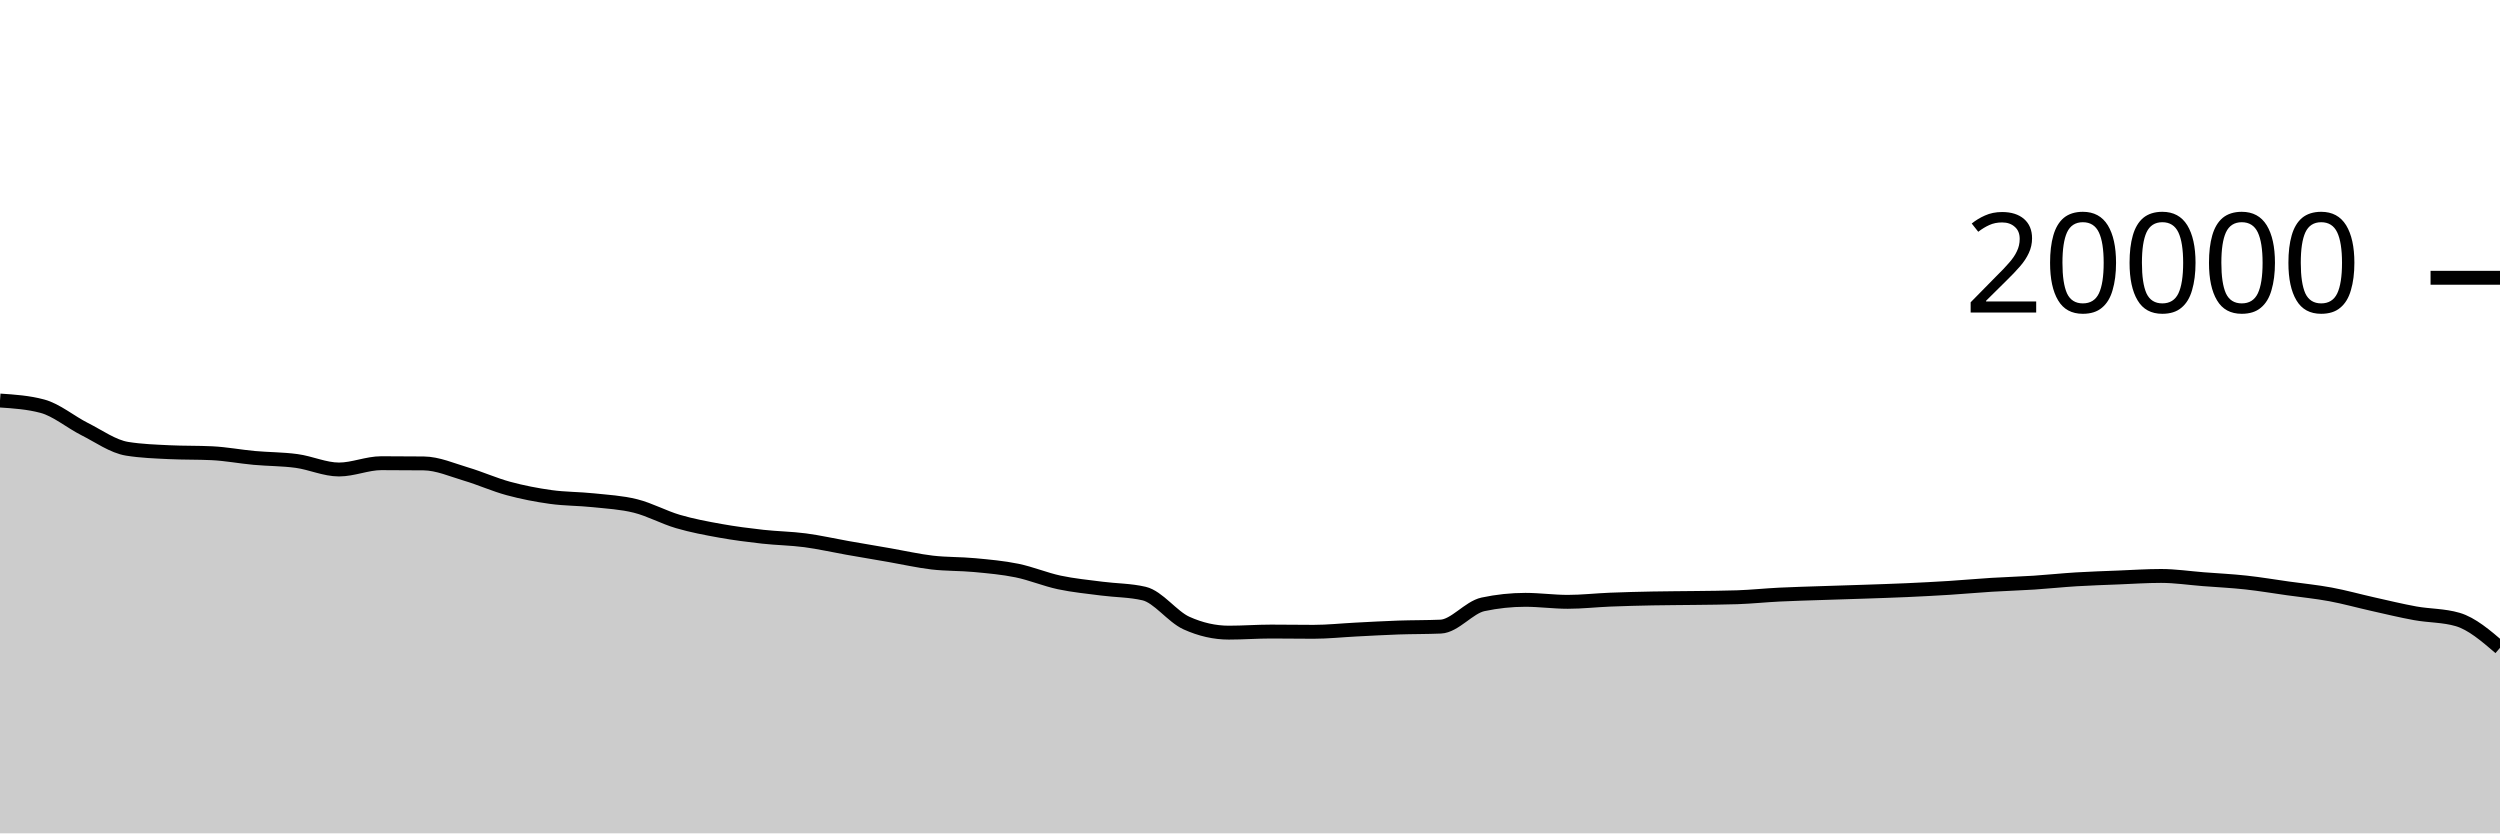
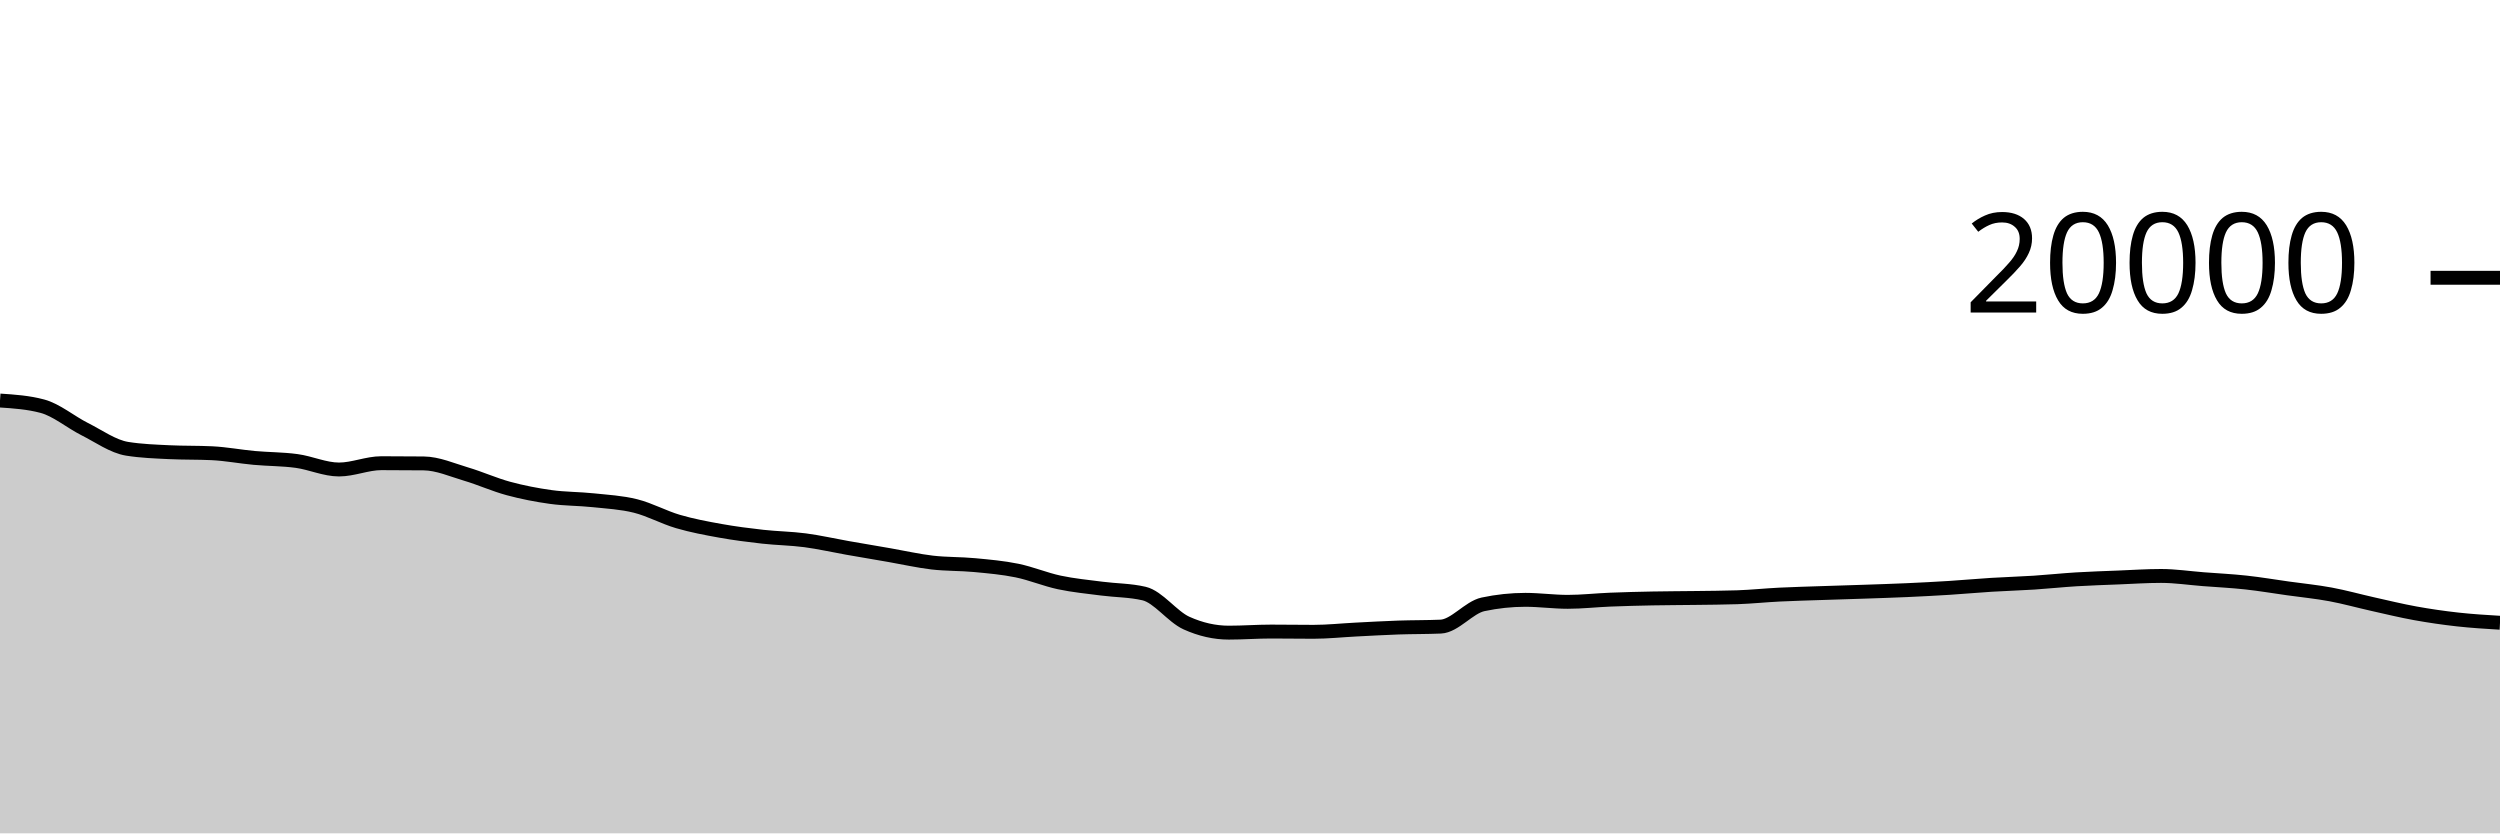
<svg xmlns="http://www.w3.org/2000/svg" viewBox="0 0 180 60">
  <g transform="translate(0,20)">
-     <path class="area" fill="rgba(0, 0, 0, 0.2)" d="M0,8.838C1.017,8.906,2.034,8.974,3.051,9.246C4.068,9.518,5.085,10.387,6.102,10.898C7.119,11.409,8.136,12.148,9.153,12.312C10.169,12.476,11.186,12.509,12.203,12.558C13.22,12.607,14.237,12.583,15.254,12.632C16.271,12.681,17.288,12.877,18.305,12.97C19.322,13.063,20.339,13.051,21.356,13.19C22.373,13.329,23.39,13.804,24.407,13.804C25.424,13.804,26.441,13.35,27.458,13.35C28.475,13.35,29.492,13.355,30.508,13.366C31.525,13.377,32.542,13.833,33.559,14.134C34.576,14.435,35.593,14.897,36.61,15.172C37.627,15.447,38.644,15.643,39.661,15.784C40.678,15.925,41.695,15.91,42.712,16.018C43.729,16.126,44.746,16.177,45.763,16.432C46.78,16.687,47.797,17.25,48.814,17.548C49.831,17.846,50.847,18.035,51.864,18.218C52.881,18.401,53.898,18.53,54.915,18.644C55.932,18.758,56.949,18.766,57.966,18.9C58.983,19.034,60,19.269,61.017,19.448C62.034,19.627,63.051,19.798,64.068,19.974C65.085,20.15,66.102,20.385,67.119,20.504C68.136,20.623,69.153,20.592,70.169,20.688C71.186,20.784,72.203,20.872,73.22,21.08C74.237,21.288,75.254,21.719,76.271,21.936C77.288,22.153,78.305,22.247,79.322,22.38C80.339,22.513,81.356,22.499,82.373,22.736C83.39,22.973,84.407,24.4,85.424,24.86C86.441,25.32,87.458,25.55,88.475,25.55C89.492,25.55,90.508,25.472,91.525,25.472C92.542,25.472,93.559,25.49,94.576,25.49C95.593,25.49,96.61,25.379,97.627,25.328C98.644,25.277,99.661,25.217,100.678,25.182C101.695,25.147,102.712,25.16,103.729,25.116C104.746,25.072,105.763,23.728,106.78,23.512C107.797,23.296,108.814,23.188,109.831,23.188C110.847,23.188,111.864,23.332,112.881,23.332C113.898,23.332,114.915,23.215,115.932,23.174C116.949,23.133,117.966,23.108,118.983,23.088C120,23.068,121.017,23.068,122.034,23.054C123.051,23.04,124.068,23.037,125.085,23.002C126.102,22.967,127.119,22.86,128.136,22.81C129.153,22.76,130.169,22.735,131.186,22.7C132.203,22.665,133.22,22.637,134.237,22.602C135.254,22.567,136.271,22.536,137.288,22.49C138.305,22.444,139.322,22.392,140.339,22.328C141.356,22.264,142.373,22.169,143.39,22.106C144.407,22.043,145.424,22.016,146.441,21.95C147.458,21.884,148.475,21.774,149.492,21.712C150.508,21.65,151.525,21.619,152.542,21.578C153.559,21.537,154.576,21.468,155.593,21.468C156.61,21.468,157.627,21.623,158.644,21.702C159.661,21.781,160.678,21.829,161.695,21.94C162.712,22.051,163.729,22.223,164.746,22.366C165.763,22.509,166.78,22.607,167.797,22.796C168.814,22.985,169.831,23.271,170.847,23.498C171.864,23.725,172.881,23.974,173.898,24.158C174.915,24.342,175.932,24.306,176.949,24.602C177.966,24.898,178.983,25.771,180,26.644L180,40C178.983,40,177.966,40,176.949,40C175.932,40,174.915,40,173.898,40C172.881,40,171.864,40,170.847,40C169.831,40,168.814,40,167.797,40C166.78,40,165.763,40,164.746,40C163.729,40,162.712,40,161.695,40C160.678,40,159.661,40,158.644,40C157.627,40,156.61,40,155.593,40C154.576,40,153.559,40,152.542,40C151.525,40,150.508,40,149.492,40C148.475,40,147.458,40,146.441,40C145.424,40,144.407,40,143.39,40C142.373,40,141.356,40,140.339,40C139.322,40,138.305,40,137.288,40C136.271,40,135.254,40,134.237,40C133.22,40,132.203,40,131.186,40C130.169,40,129.153,40,128.136,40C127.119,40,126.102,40,125.085,40C124.068,40,123.051,40,122.034,40C121.017,40,120,40,118.983,40C117.966,40,116.949,40,115.932,40C114.915,40,113.898,40,112.881,40C111.864,40,110.847,40,109.831,40C108.814,40,107.797,40,106.78,40C105.763,40,104.746,40,103.729,40C102.712,40,101.695,40,100.678,40C99.661,40,98.644,40,97.627,40C96.61,40,95.593,40,94.576,40C93.559,40,92.542,40,91.525,40C90.508,40,89.492,40,88.475,40C87.458,40,86.441,40,85.424,40C84.407,40,83.39,40,82.373,40C81.356,40,80.339,40,79.322,40C78.305,40,77.288,40,76.271,40C75.254,40,74.237,40,73.22,40C72.203,40,71.186,40,70.169,40C69.153,40,68.136,40,67.119,40C66.102,40,65.085,40,64.068,40C63.051,40,62.034,40,61.017,40C60,40,58.983,40,57.966,40C56.949,40,55.932,40,54.915,40C53.898,40,52.881,40,51.864,40C50.847,40,49.831,40,48.814,40C47.797,40,46.78,40,45.763,40C44.746,40,43.729,40,42.712,40C41.695,40,40.678,40,39.661,40C38.644,40,37.627,40,36.61,40C35.593,40,34.576,40,33.559,40C32.542,40,31.525,40,30.508,40C29.492,40,28.475,40,27.458,40C26.441,40,25.424,40,24.407,40C23.39,40,22.373,40,21.356,40C20.339,40,19.322,40,18.305,40C17.288,40,16.271,40,15.254,40C14.237,40,13.22,40,12.203,40C11.186,40,10.169,40,9.153,40C8.136,40,7.119,40,6.102,40C5.085,40,4.068,40,3.051,40C2.034,40,1.017,40,0,40Z" />
-     <path class="line" stroke="black" fill="none" d="M0,8.838C1.017,8.906,2.034,8.974,3.051,9.246C4.068,9.518,5.085,10.387,6.102,10.898C7.119,11.409,8.136,12.148,9.153,12.312C10.169,12.476,11.186,12.509,12.203,12.558C13.22,12.607,14.237,12.583,15.254,12.632C16.271,12.681,17.288,12.877,18.305,12.97C19.322,13.063,20.339,13.051,21.356,13.19C22.373,13.329,23.39,13.804,24.407,13.804C25.424,13.804,26.441,13.35,27.458,13.35C28.475,13.35,29.492,13.355,30.508,13.366C31.525,13.377,32.542,13.833,33.559,14.134C34.576,14.435,35.593,14.897,36.61,15.172C37.627,15.447,38.644,15.643,39.661,15.784C40.678,15.925,41.695,15.91,42.712,16.018C43.729,16.126,44.746,16.177,45.763,16.432C46.78,16.687,47.797,17.25,48.814,17.548C49.831,17.846,50.847,18.035,51.864,18.218C52.881,18.401,53.898,18.53,54.915,18.644C55.932,18.758,56.949,18.766,57.966,18.9C58.983,19.034,60,19.269,61.017,19.448C62.034,19.627,63.051,19.798,64.068,19.974C65.085,20.15,66.102,20.385,67.119,20.504C68.136,20.623,69.153,20.592,70.169,20.688C71.186,20.784,72.203,20.872,73.22,21.08C74.237,21.288,75.254,21.719,76.271,21.936C77.288,22.153,78.305,22.247,79.322,22.38C80.339,22.513,81.356,22.499,82.373,22.736C83.39,22.973,84.407,24.4,85.424,24.86C86.441,25.32,87.458,25.55,88.475,25.55C89.492,25.55,90.508,25.472,91.525,25.472C92.542,25.472,93.559,25.49,94.576,25.49C95.593,25.49,96.61,25.379,97.627,25.328C98.644,25.277,99.661,25.217,100.678,25.182C101.695,25.147,102.712,25.16,103.729,25.116C104.746,25.072,105.763,23.728,106.78,23.512C107.797,23.296,108.814,23.188,109.831,23.188C110.847,23.188,111.864,23.332,112.881,23.332C113.898,23.332,114.915,23.215,115.932,23.174C116.949,23.133,117.966,23.108,118.983,23.088C120,23.068,121.017,23.068,122.034,23.054C123.051,23.04,124.068,23.037,125.085,23.002C126.102,22.967,127.119,22.86,128.136,22.81C129.153,22.76,130.169,22.735,131.186,22.7C132.203,22.665,133.22,22.637,134.237,22.602C135.254,22.567,136.271,22.536,137.288,22.49C138.305,22.444,139.322,22.392,140.339,22.328C141.356,22.264,142.373,22.169,143.39,22.106C144.407,22.043,145.424,22.016,146.441,21.95C147.458,21.884,148.475,21.774,149.492,21.712C150.508,21.65,151.525,21.619,152.542,21.578C153.559,21.537,154.576,21.468,155.593,21.468C156.61,21.468,157.627,21.623,158.644,21.702C159.661,21.781,160.678,21.829,161.695,21.94C162.712,22.051,163.729,22.223,164.746,22.366C165.763,22.509,166.78,22.607,167.797,22.796C168.814,22.985,169.831,23.271,170.847,23.498C171.864,23.725,172.881,23.974,173.898,24.158C174.915,24.342,175.932,24.306,176.949,24.602C177.966,24.898,178.983,25.771,180,26.644" />
+     <path class="area" fill="rgba(0, 0, 0, 0.2)" d="M0,8.838C1.017,8.906,2.034,8.974,3.051,9.246C4.068,9.518,5.085,10.387,6.102,10.898C7.119,11.409,8.136,12.148,9.153,12.312C10.169,12.476,11.186,12.509,12.203,12.558C13.22,12.607,14.237,12.583,15.254,12.632C16.271,12.681,17.288,12.877,18.305,12.97C19.322,13.063,20.339,13.051,21.356,13.19C22.373,13.329,23.39,13.804,24.407,13.804C25.424,13.804,26.441,13.35,27.458,13.35C28.475,13.35,29.492,13.355,30.508,13.366C31.525,13.377,32.542,13.833,33.559,14.134C34.576,14.435,35.593,14.897,36.61,15.172C37.627,15.447,38.644,15.643,39.661,15.784C40.678,15.925,41.695,15.91,42.712,16.018C43.729,16.126,44.746,16.177,45.763,16.432C46.78,16.687,47.797,17.25,48.814,17.548C49.831,17.846,50.847,18.035,51.864,18.218C52.881,18.401,53.898,18.53,54.915,18.644C55.932,18.758,56.949,18.766,57.966,18.9C58.983,19.034,60,19.269,61.017,19.448C62.034,19.627,63.051,19.798,64.068,19.974C65.085,20.15,66.102,20.385,67.119,20.504C68.136,20.623,69.153,20.592,70.169,20.688C71.186,20.784,72.203,20.872,73.22,21.08C74.237,21.288,75.254,21.719,76.271,21.936C77.288,22.153,78.305,22.247,79.322,22.38C80.339,22.513,81.356,22.499,82.373,22.736C83.39,22.973,84.407,24.4,85.424,24.86C86.441,25.32,87.458,25.55,88.475,25.55C89.492,25.55,90.508,25.472,91.525,25.472C92.542,25.472,93.559,25.49,94.576,25.49C95.593,25.49,96.61,25.379,97.627,25.328C98.644,25.277,99.661,25.217,100.678,25.182C101.695,25.147,102.712,25.16,103.729,25.116C104.746,25.072,105.763,23.728,106.78,23.512C107.797,23.296,108.814,23.188,109.831,23.188C110.847,23.188,111.864,23.332,112.881,23.332C113.898,23.332,114.915,23.215,115.932,23.174C116.949,23.133,117.966,23.108,118.983,23.088C120,23.068,121.017,23.068,122.034,23.054C123.051,23.04,124.068,23.037,125.085,23.002C126.102,22.967,127.119,22.86,128.136,22.81C129.153,22.76,130.169,22.735,131.186,22.7C132.203,22.665,133.22,22.637,134.237,22.602C135.254,22.567,136.271,22.536,137.288,22.49C138.305,22.444,139.322,22.392,140.339,22.328C141.356,22.264,142.373,22.169,143.39,22.106C144.407,22.043,145.424,22.016,146.441,21.95C147.458,21.884,148.475,21.774,149.492,21.712C150.508,21.65,151.525,21.619,152.542,21.578C153.559,21.537,154.576,21.468,155.593,21.468C156.61,21.468,157.627,21.623,158.644,21.702C159.661,21.781,160.678,21.829,161.695,21.94C162.712,22.051,163.729,22.223,164.746,22.366C165.763,22.509,166.78,22.607,167.797,22.796C168.814,22.985,169.831,23.271,170.847,23.498C171.864,23.725,172.881,23.974,173.898,24.158C174.915,24.342,175.932,24.489,176.949,24.602C177.966,24.715,178.983,24.777,180,24.838L180,40C178.983,40,177.966,40,176.949,40C175.932,40,174.915,40,173.898,40C172.881,40,171.864,40,170.847,40C169.831,40,168.814,40,167.797,40C166.78,40,165.763,40,164.746,40C163.729,40,162.712,40,161.695,40C160.678,40,159.661,40,158.644,40C157.627,40,156.61,40,155.593,40C154.576,40,153.559,40,152.542,40C151.525,40,150.508,40,149.492,40C148.475,40,147.458,40,146.441,40C145.424,40,144.407,40,143.39,40C142.373,40,141.356,40,140.339,40C139.322,40,138.305,40,137.288,40C136.271,40,135.254,40,134.237,40C133.22,40,132.203,40,131.186,40C130.169,40,129.153,40,128.136,40C127.119,40,126.102,40,125.085,40C124.068,40,123.051,40,122.034,40C121.017,40,120,40,118.983,40C117.966,40,116.949,40,115.932,40C114.915,40,113.898,40,112.881,40C111.864,40,110.847,40,109.831,40C108.814,40,107.797,40,106.78,40C105.763,40,104.746,40,103.729,40C102.712,40,101.695,40,100.678,40C99.661,40,98.644,40,97.627,40C96.61,40,95.593,40,94.576,40C93.559,40,92.542,40,91.525,40C90.508,40,89.492,40,88.475,40C87.458,40,86.441,40,85.424,40C84.407,40,83.39,40,82.373,40C81.356,40,80.339,40,79.322,40C78.305,40,77.288,40,76.271,40C75.254,40,74.237,40,73.22,40C72.203,40,71.186,40,70.169,40C69.153,40,68.136,40,67.119,40C66.102,40,65.085,40,64.068,40C63.051,40,62.034,40,61.017,40C60,40,58.983,40,57.966,40C56.949,40,55.932,40,54.915,40C53.898,40,52.881,40,51.864,40C50.847,40,49.831,40,48.814,40C47.797,40,46.78,40,45.763,40C44.746,40,43.729,40,42.712,40C41.695,40,40.678,40,39.661,40C38.644,40,37.627,40,36.61,40C35.593,40,34.576,40,33.559,40C32.542,40,31.525,40,30.508,40C29.492,40,28.475,40,27.458,40C26.441,40,25.424,40,24.407,40C23.39,40,22.373,40,21.356,40C20.339,40,19.322,40,18.305,40C17.288,40,16.271,40,15.254,40C14.237,40,13.22,40,12.203,40C11.186,40,10.169,40,9.153,40C8.136,40,7.119,40,6.102,40C5.085,40,4.068,40,3.051,40C2.034,40,1.017,40,0,40Z" />
+     <path class="line" stroke="black" fill="none" d="M0,8.838C1.017,8.906,2.034,8.974,3.051,9.246C4.068,9.518,5.085,10.387,6.102,10.898C7.119,11.409,8.136,12.148,9.153,12.312C10.169,12.476,11.186,12.509,12.203,12.558C13.22,12.607,14.237,12.583,15.254,12.632C16.271,12.681,17.288,12.877,18.305,12.97C19.322,13.063,20.339,13.051,21.356,13.19C22.373,13.329,23.39,13.804,24.407,13.804C25.424,13.804,26.441,13.35,27.458,13.35C28.475,13.35,29.492,13.355,30.508,13.366C31.525,13.377,32.542,13.833,33.559,14.134C34.576,14.435,35.593,14.897,36.61,15.172C37.627,15.447,38.644,15.643,39.661,15.784C40.678,15.925,41.695,15.91,42.712,16.018C43.729,16.126,44.746,16.177,45.763,16.432C46.78,16.687,47.797,17.25,48.814,17.548C49.831,17.846,50.847,18.035,51.864,18.218C52.881,18.401,53.898,18.53,54.915,18.644C55.932,18.758,56.949,18.766,57.966,18.9C58.983,19.034,60,19.269,61.017,19.448C62.034,19.627,63.051,19.798,64.068,19.974C65.085,20.15,66.102,20.385,67.119,20.504C68.136,20.623,69.153,20.592,70.169,20.688C71.186,20.784,72.203,20.872,73.22,21.08C74.237,21.288,75.254,21.719,76.271,21.936C77.288,22.153,78.305,22.247,79.322,22.38C80.339,22.513,81.356,22.499,82.373,22.736C83.39,22.973,84.407,24.4,85.424,24.86C86.441,25.32,87.458,25.55,88.475,25.55C89.492,25.55,90.508,25.472,91.525,25.472C92.542,25.472,93.559,25.49,94.576,25.49C95.593,25.49,96.61,25.379,97.627,25.328C98.644,25.277,99.661,25.217,100.678,25.182C101.695,25.147,102.712,25.16,103.729,25.116C104.746,25.072,105.763,23.728,106.78,23.512C107.797,23.296,108.814,23.188,109.831,23.188C110.847,23.188,111.864,23.332,112.881,23.332C113.898,23.332,114.915,23.215,115.932,23.174C116.949,23.133,117.966,23.108,118.983,23.088C120,23.068,121.017,23.068,122.034,23.054C123.051,23.04,124.068,23.037,125.085,23.002C126.102,22.967,127.119,22.86,128.136,22.81C129.153,22.76,130.169,22.735,131.186,22.7C132.203,22.665,133.22,22.637,134.237,22.602C135.254,22.567,136.271,22.536,137.288,22.49C138.305,22.444,139.322,22.392,140.339,22.328C141.356,22.264,142.373,22.169,143.39,22.106C144.407,22.043,145.424,22.016,146.441,21.95C147.458,21.884,148.475,21.774,149.492,21.712C150.508,21.65,151.525,21.619,152.542,21.578C153.559,21.537,154.576,21.468,155.593,21.468C156.61,21.468,157.627,21.623,158.644,21.702C159.661,21.781,160.678,21.829,161.695,21.94C162.712,22.051,163.729,22.223,164.746,22.366C165.763,22.509,166.78,22.607,167.797,22.796C168.814,22.985,169.831,23.271,170.847,23.498C171.864,23.725,172.881,23.974,173.898,24.158C174.915,24.342,175.932,24.489,176.949,24.602C177.966,24.715,178.983,24.777,180,24.838" />
    <path class="axis-ceiling" stroke-width="1" stroke="black" fill="none" d="M175,0L180,0" />
    <text class="axis-ceiling-label" font-family="sans-serif" text-anchor="end" font-size="10px" x="170" y="2.5">20000</text>
  </g>
</svg>
